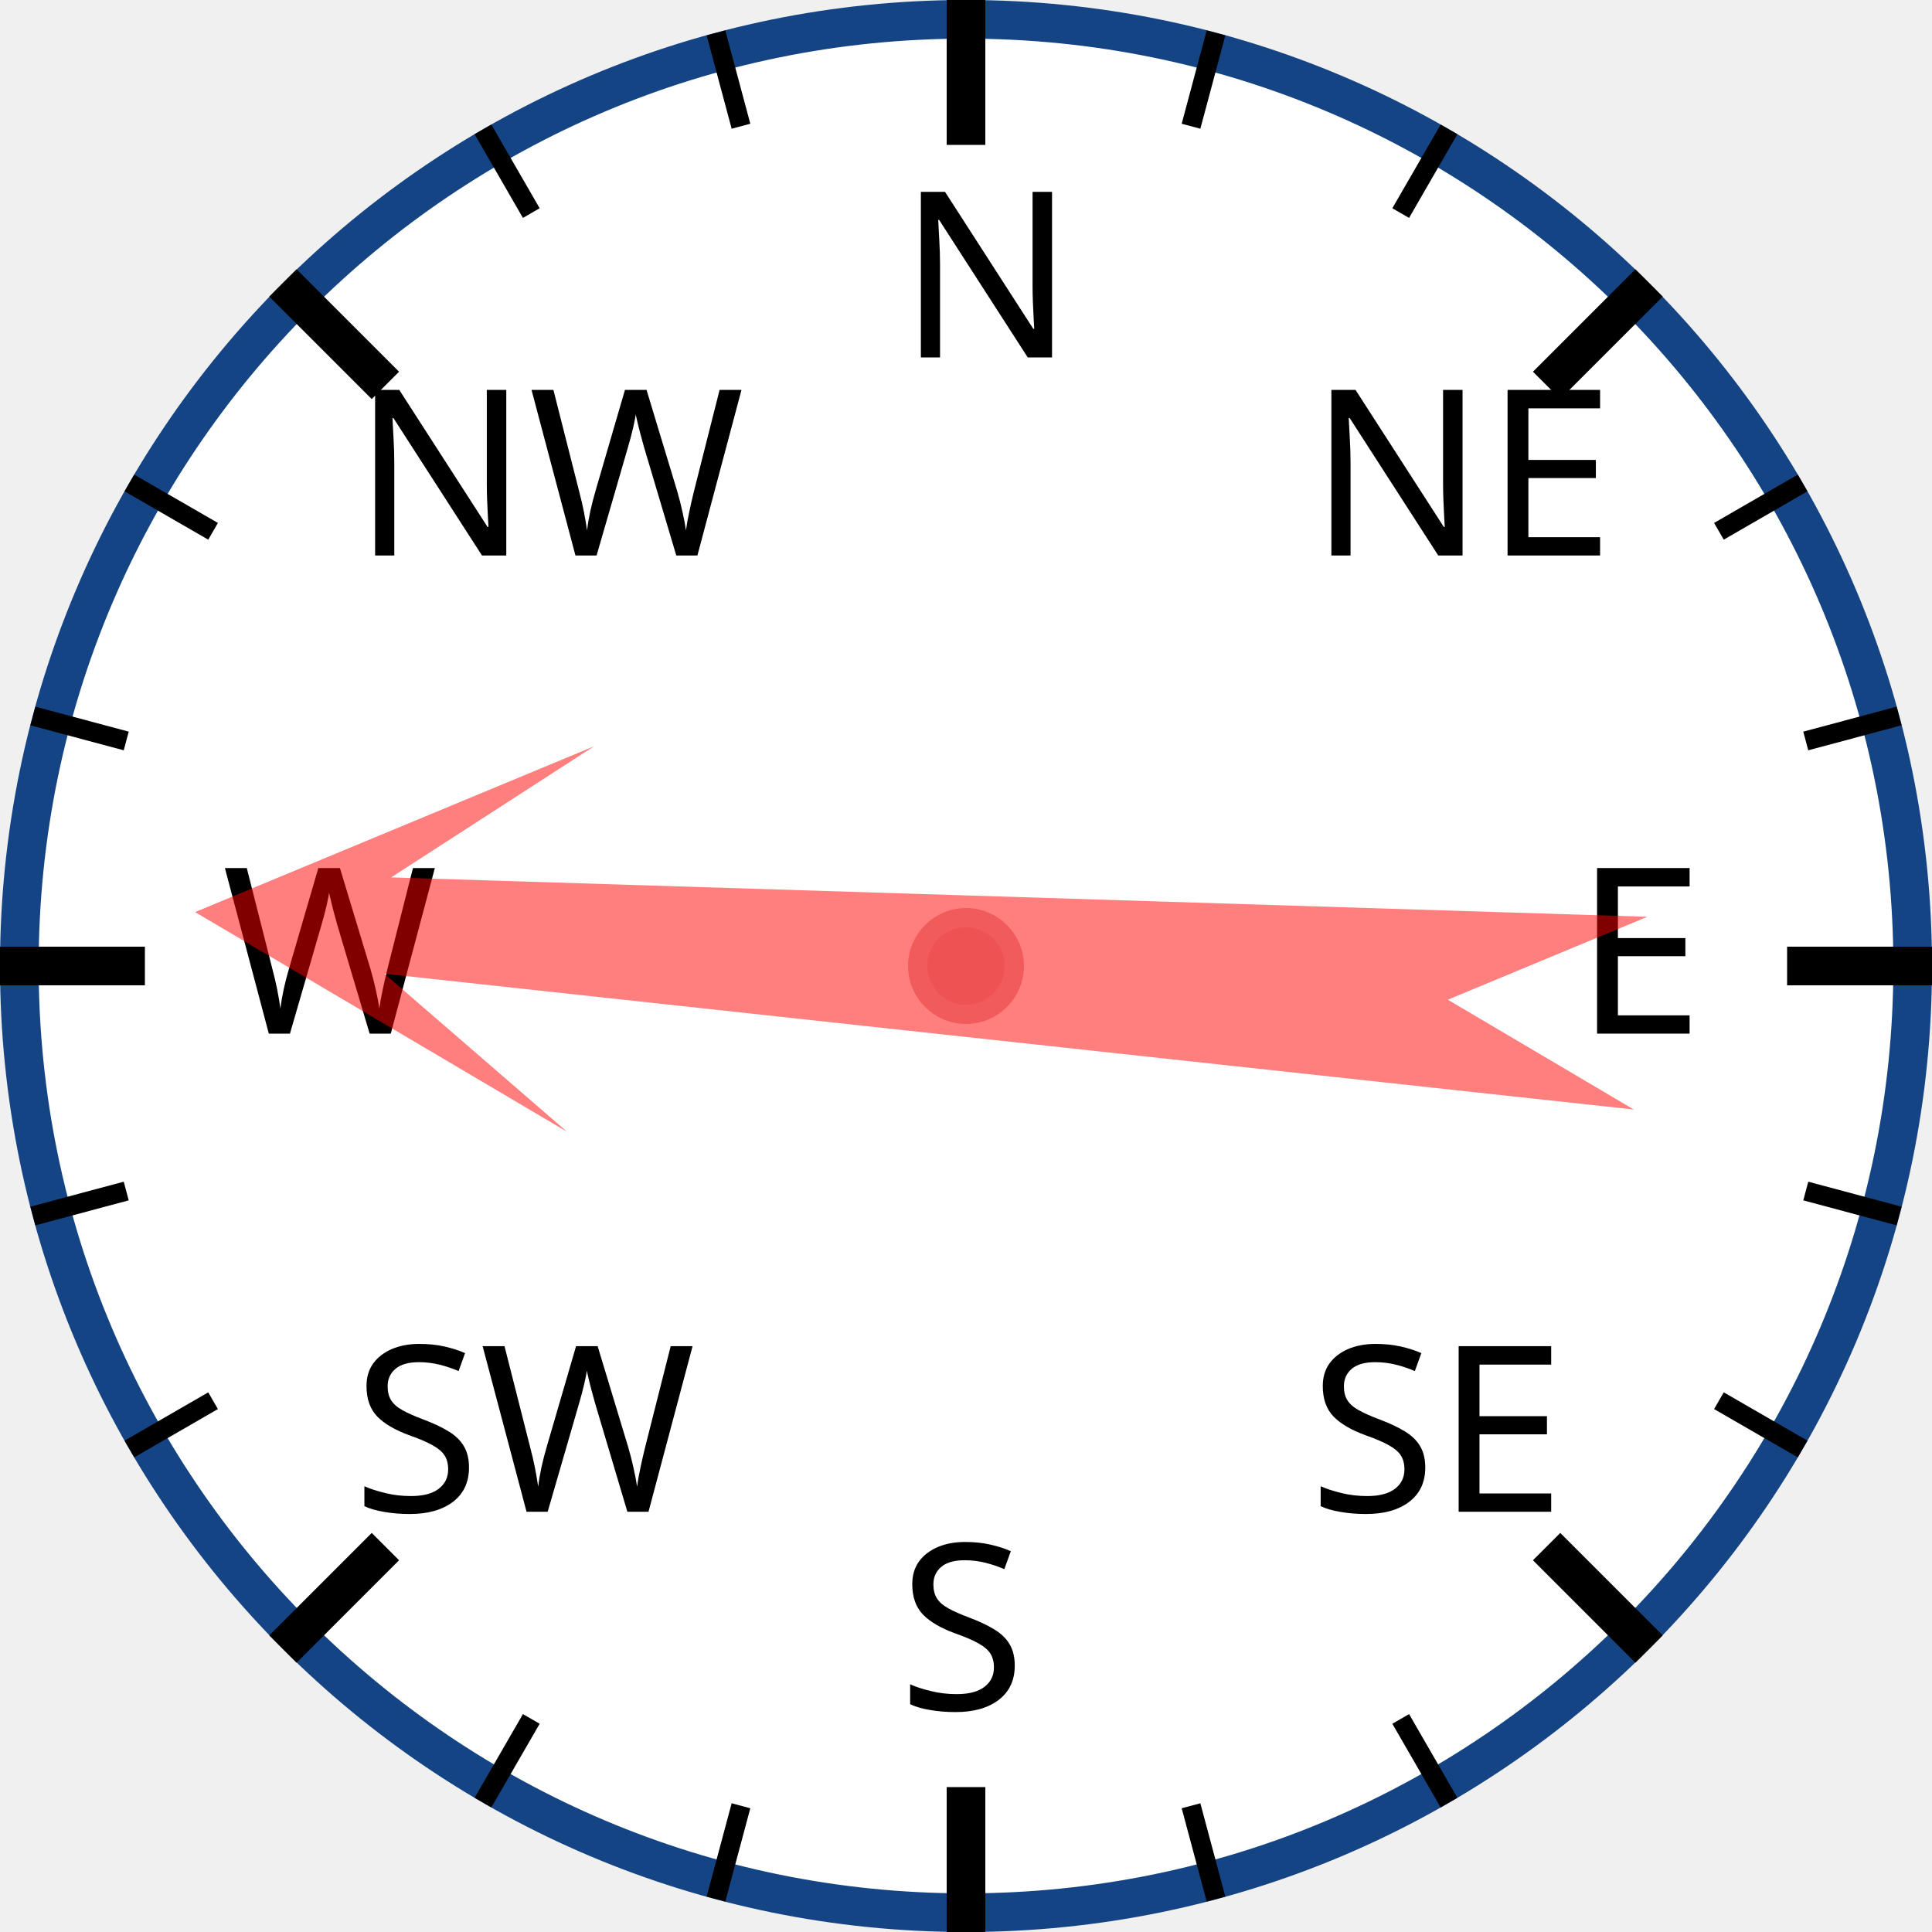
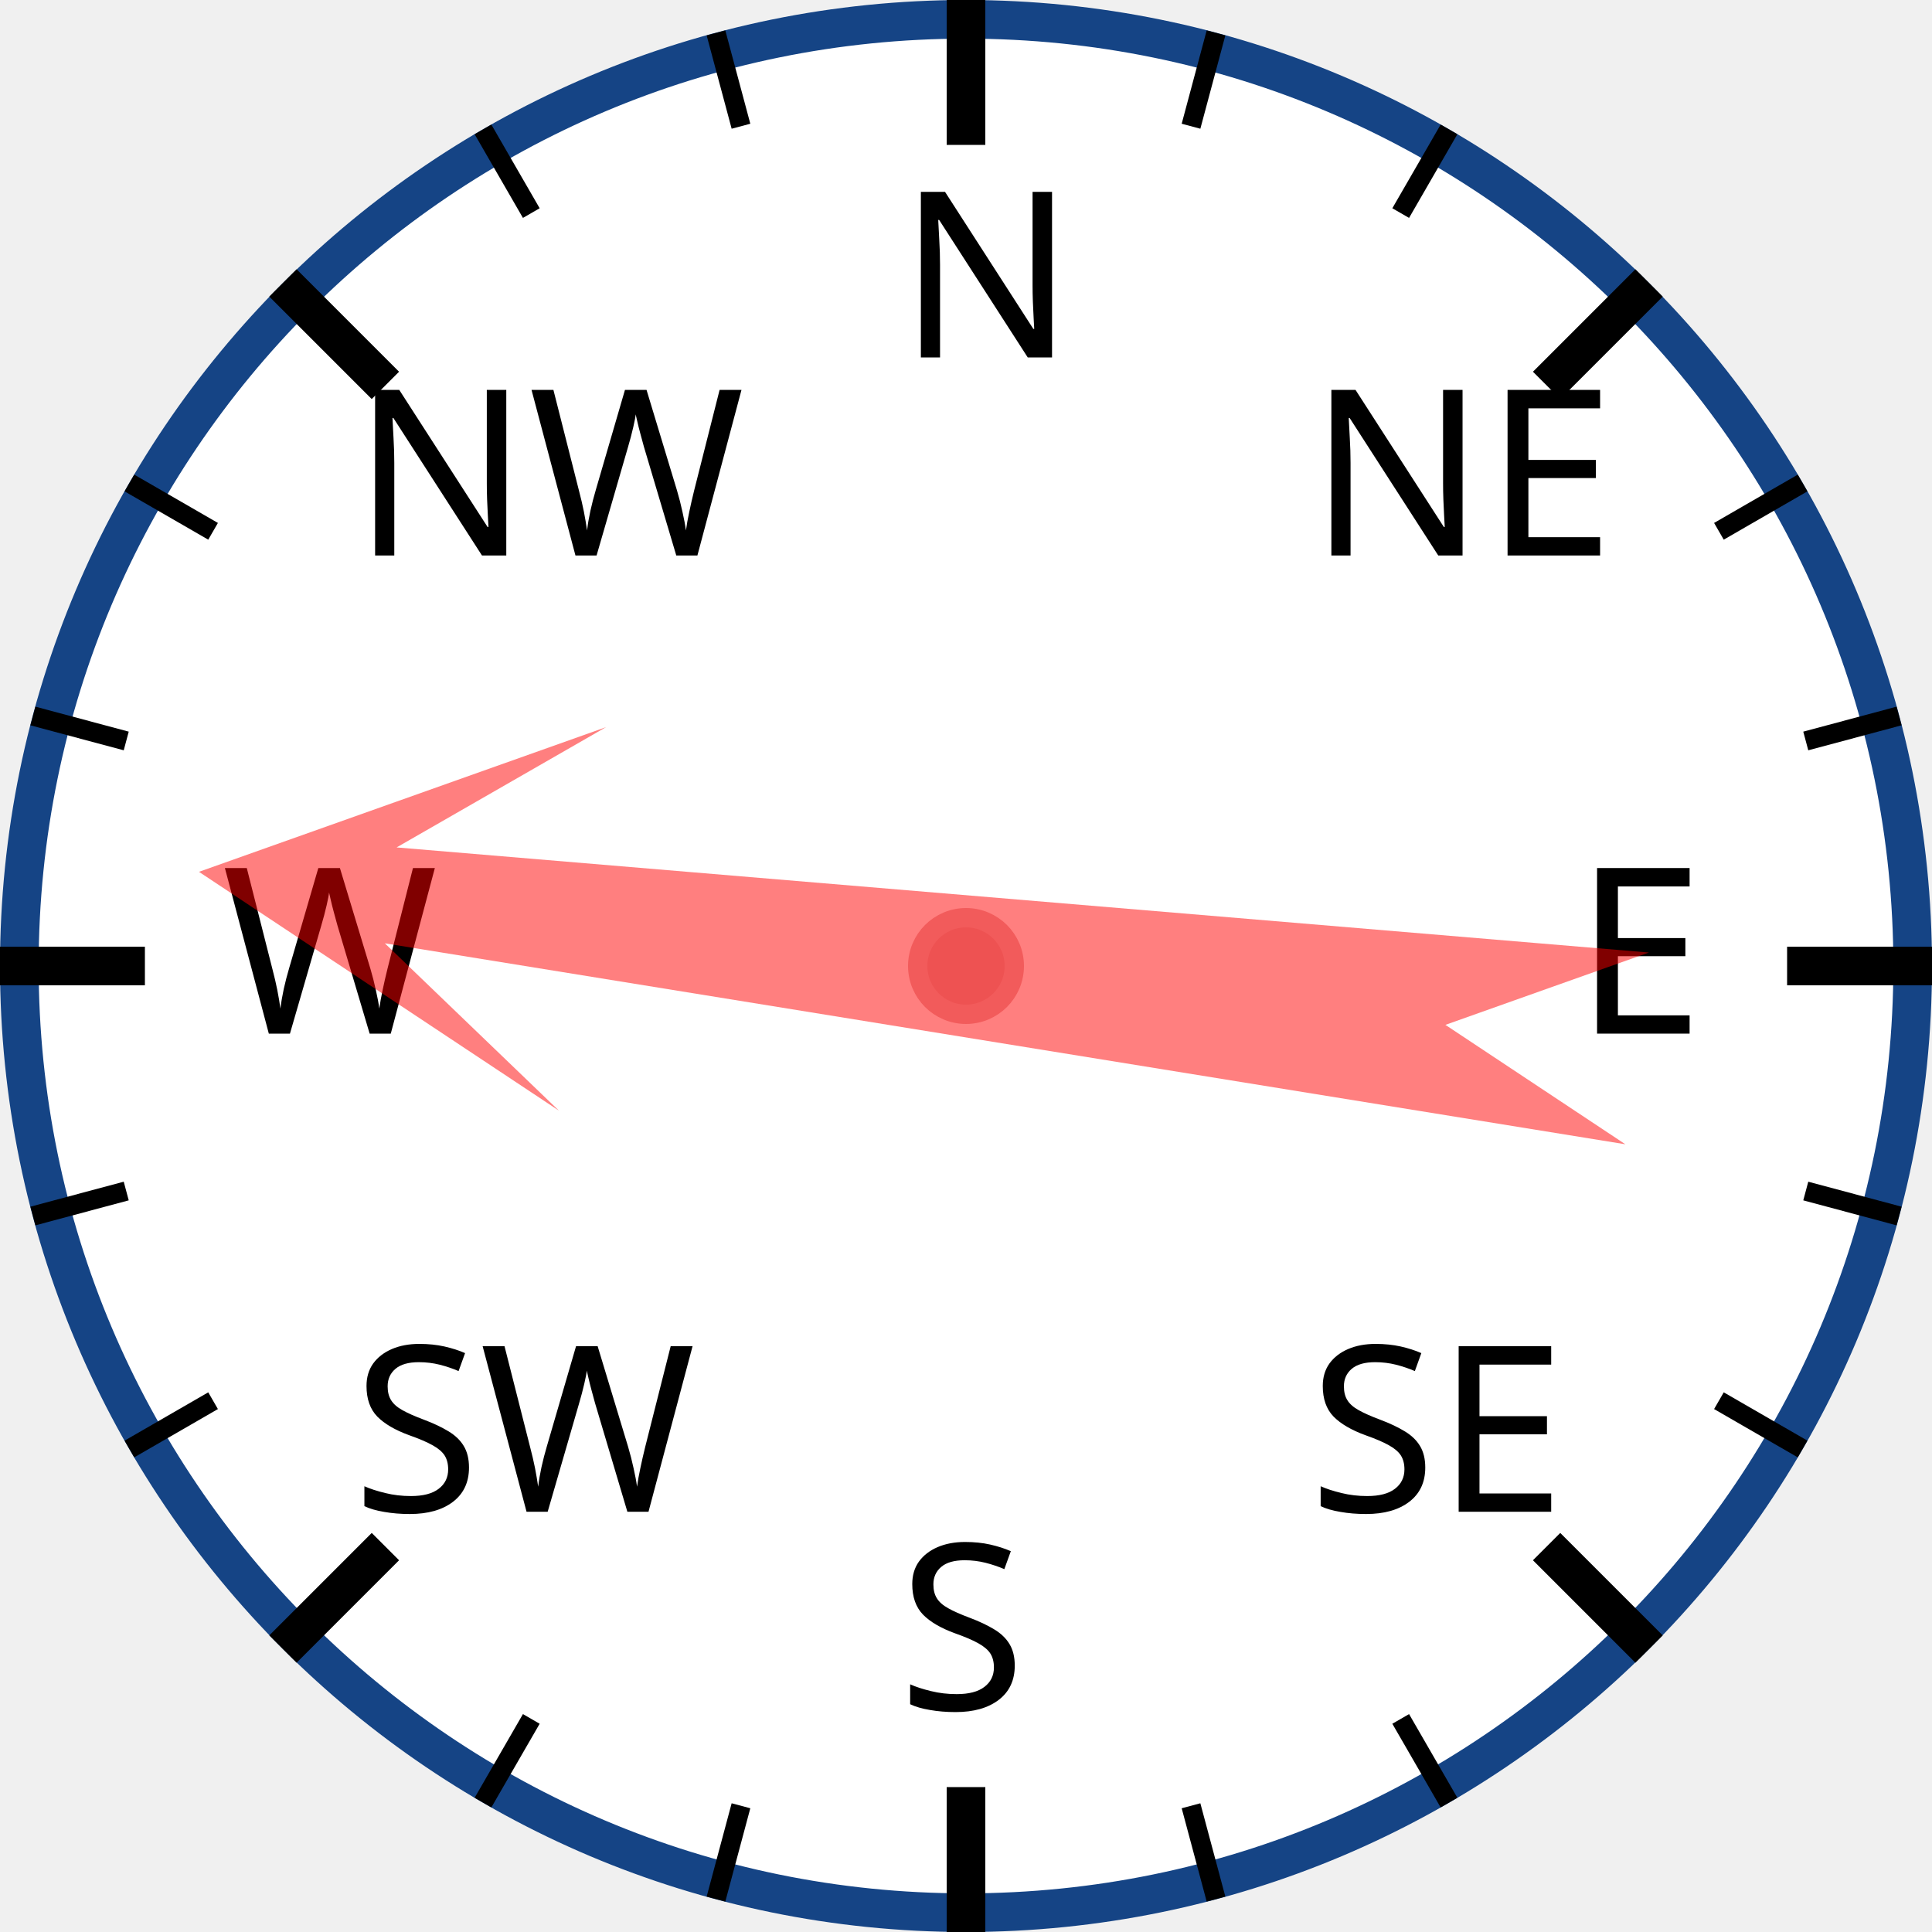
<svg xmlns="http://www.w3.org/2000/svg" width="120px" height="120px" viewBox="0 0 200 200">
  <circle cx="100" cy="100" r="98" style="fill: white; stroke: #154485; stroke-width: 4;" />
  <text x="93.0" y="37.0" style="font-family: sans-serif; font-size: 18pt;">N</text>
  <line x1="100.0" y1="0.0" x2="100.0" y2="15.0" style="stroke: black; stroke-width: 4;" />
  <line x1="74.118" y1="3.407" x2="76.706" y2="13.067" style="stroke: black; stroke-width: 2;" />
  <line x1="50" y1="13.397" x2="55" y2="22.058" style="stroke: black; stroke-width: 2;" />
  <text x="36.503" y="57.503" style="font-family: sans-serif; font-size: 18pt;">NW</text>
  <line x1="29.289" y1="29.289" x2="39.896" y2="39.896" style="stroke: black; stroke-width: 4;" />
  <line x1="13.397" y1="50" x2="22.058" y2="55" style="stroke: black; stroke-width: 2;" />
  <line x1="3.407" y1="74.118" x2="13.067" y2="76.706" style="stroke: black; stroke-width: 2;" />
  <text x="23.0" y="107.0" style="font-family: sans-serif; font-size: 18pt;">W</text>
  <line x1="0.0" y1="100.0" x2="15.0" y2="100.0" style="stroke: black; stroke-width: 4;" />
  <line x1="3.407" y1="125.882" x2="13.067" y2="123.294" style="stroke: black; stroke-width: 2;" />
  <line x1="13.397" y1="150" x2="22.058" y2="145" style="stroke: black; stroke-width: 2;" />
  <text x="36.503" y="156.497" style="font-family: sans-serif; font-size: 18pt;">SW</text>
  <line x1="29.289" y1="170.711" x2="39.896" y2="160.104" style="stroke: black; stroke-width: 4;" />
  <line x1="50" y1="186.603" x2="55" y2="177.942" style="stroke: black; stroke-width: 2;" />
  <line x1="74.118" y1="196.593" x2="76.706" y2="186.933" style="stroke: black; stroke-width: 2;" />
  <text x="93" y="177.0" style="font-family: sans-serif; font-size: 18pt;">S</text>
  <line x1="100" y1="200.0" x2="100" y2="185.0" style="stroke: black; stroke-width: 4;" />
  <line x1="125.882" y1="196.593" x2="123.294" y2="186.933" style="stroke: black; stroke-width: 2;" />
  <line x1="150.0" y1="186.603" x2="145.0" y2="177.942" style="stroke: black; stroke-width: 2;" />
  <text x="135.497" y="156.497" style="font-family: sans-serif; font-size: 18pt;">SE</text>
  <line x1="170.711" y1="170.711" x2="160.104" y2="160.104" style="stroke: black; stroke-width: 4;" />
  <line x1="186.603" y1="150" x2="177.942" y2="145" style="stroke: black; stroke-width: 2;" />
  <line x1="196.593" y1="125.882" x2="186.933" y2="123.294" style="stroke: black; stroke-width: 2;" />
  <text x="163.0" y="107" style="font-family: sans-serif; font-size: 18pt;">E</text>
  <line x1="200.0" y1="100" x2="185.0" y2="100" style="stroke: black; stroke-width: 4;" />
  <line x1="196.593" y1="74.118" x2="186.933" y2="76.706" style="stroke: black; stroke-width: 2;" />
  <line x1="186.603" y1="50" x2="177.942" y2="55" style="stroke: black; stroke-width: 2;" />
  <text x="135.497" y="57.503" style="font-family: sans-serif; font-size: 18pt;">NE</text>
  <line x1="170.711" y1="29.289" x2="160.104" y2="39.896" style="stroke: black; stroke-width: 4;" />
  <line x1="150" y1="13.397" x2="145" y2="22.058" style="stroke: black; stroke-width: 2;" />
  <line x1="125.882" y1="3.407" x2="123.294" y2="13.067" style="stroke: black; stroke-width: 2;" />
-   <polygon points="100 20 120 60 105 40 110 170 100 150 90 170 95 40 80 60" style="fill: red; fill-opacity: 0.5;" transform="rotate(274,100,100)" />
+   <polygon points="100 20 120 60 105 40 110 170 100 150 90 170 95 40 80 60" style="fill: red; fill-opacity: 0.5;" transform="rotate(277,100,100)" />
  <circle cx="100" cy="100" r="5" style="fill: #EE5252; stroke: #F25B5B; stroke-width: 2;" />
</svg>
